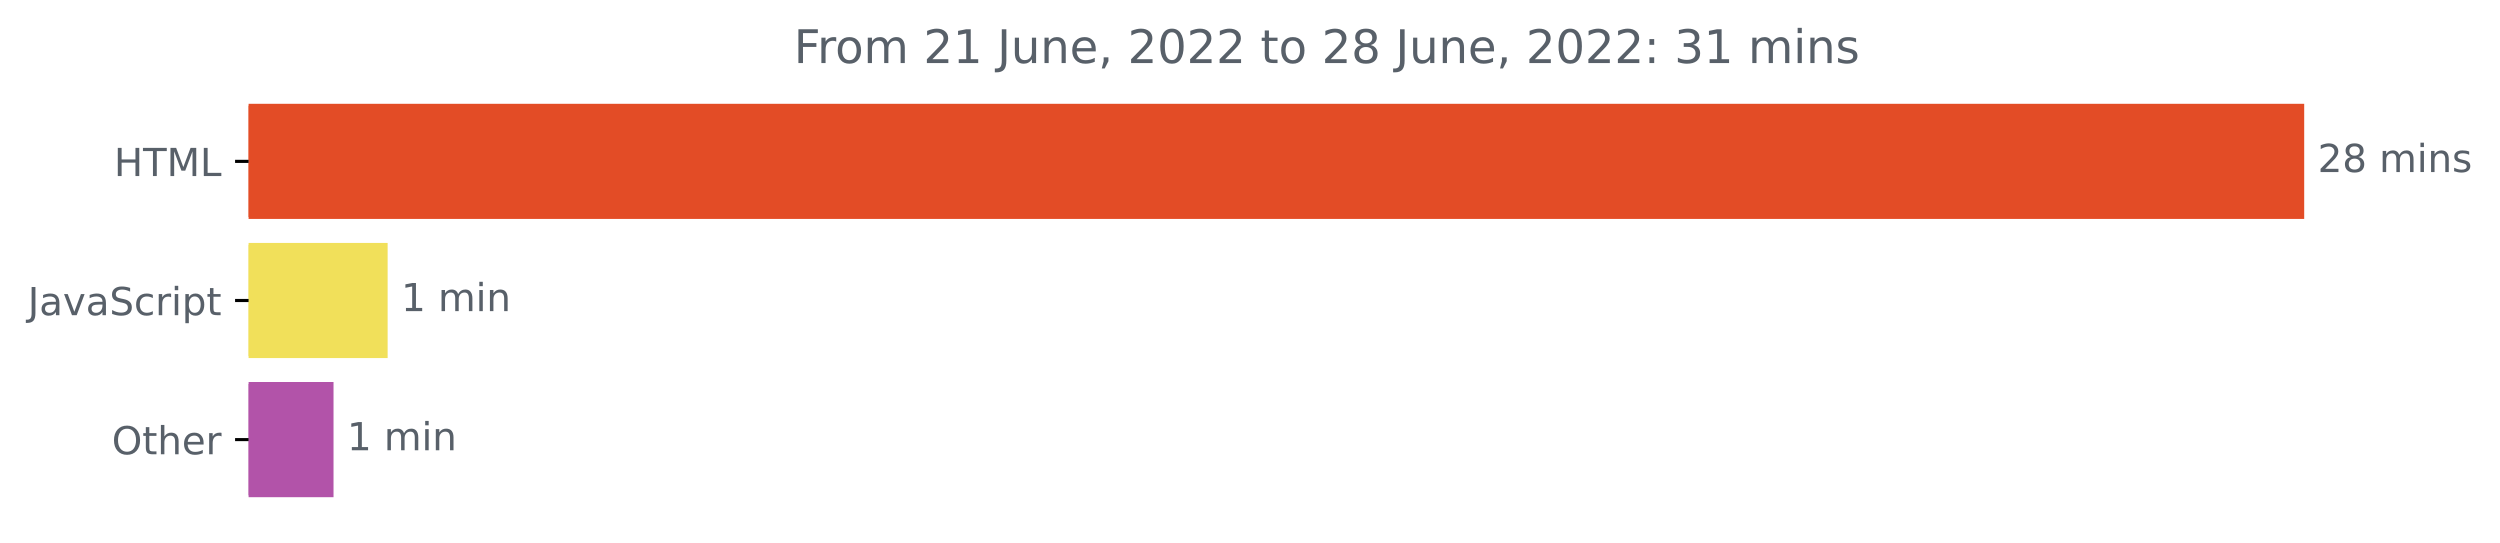
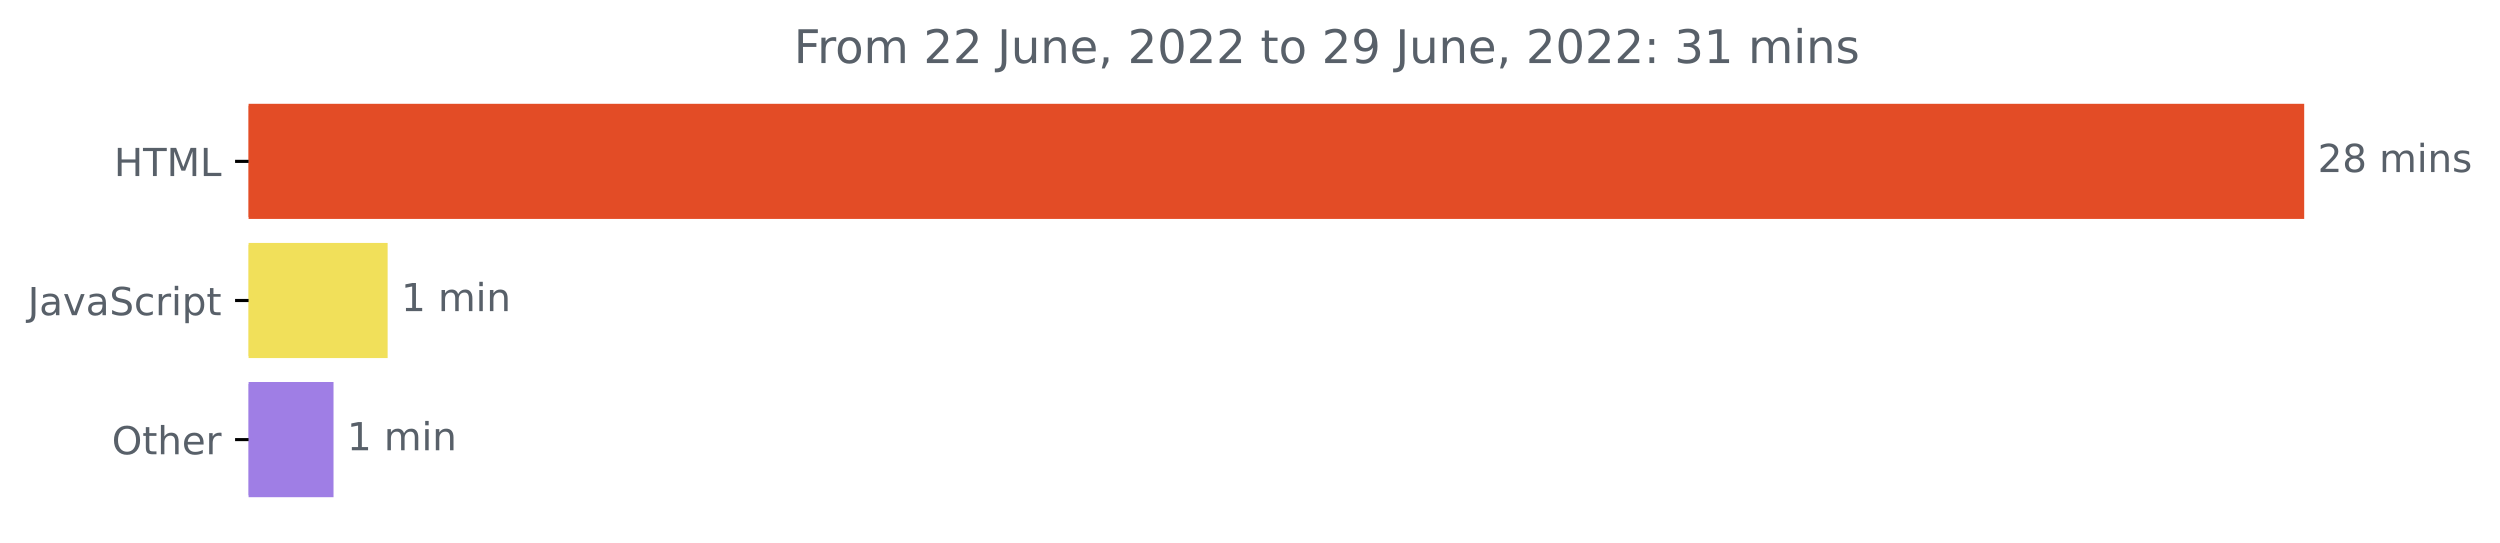
<svg xmlns="http://www.w3.org/2000/svg" xmlns:xlink="http://www.w3.org/1999/xlink" width="646.927pt" height="140.398pt" viewBox="0 0 646.927 140.398" version="1.1">
  <defs>
    <style type="text/css">*{stroke-linejoin: round; stroke-linecap: butt}</style>
  </defs>
  <g id="figure_1">
    <g id="patch_1">
      <path d="M -0 140.398  L 646.927 140.398  L 646.927 0  L -0 0  L -0 140.398  z " style="fill: none" />
    </g>
    <g id="axes_1">
      <g id="patch_2">
-         <path d="M 64.33 27.358  L 595.758 27.358  L 595.758 56.158  L 64.33 56.158  z " clip-path="url(#p8f4f42fd01)" style="fill: #e34c26; stroke: #e34c26; stroke-linejoin: miter" />
+         <path d="M 64.33 27.358  L 595.758 27.358  L 595.758 56.158  L 64.33 56.158  z " clip-path="url(#pf402529e20)" style="fill: #e34c26; stroke: #e34c26; stroke-linejoin: miter" />
      </g>
      <g id="patch_3">
-         <path d="M 64.33 63.358  L 99.809 63.358  L 99.809 92.158  L 64.33 92.158  z " clip-path="url(#p8f4f42fd01)" style="fill: #f1e05a; stroke: #f1e05a; stroke-linejoin: miter" />
+         <path d="M 64.33 63.358  L 99.809 63.358  L 99.809 92.158  L 64.33 92.158  z " clip-path="url(#pf402529e20)" style="fill: #f1e05a; stroke: #f1e05a; stroke-linejoin: miter" />
      </g>
      <g id="patch_4">
-         <path d="M 64.33 99.358  L 85.806 99.358  L 85.806 128.158  L 64.33 128.158  z " clip-path="url(#p8f4f42fd01)" style="fill: #b253a9; stroke: #b253a9; stroke-linejoin: miter" />
+         <path d="M 64.33 99.358  L 85.806 99.358  L 85.806 128.158  L 64.33 128.158  z " clip-path="url(#pf402529e20)" style="fill: #9f7ee5; stroke: #9f7ee5; stroke-linejoin: miter" />
      </g>
      <g id="matplotlib.axis_1" />
      <g id="matplotlib.axis_2">
        <g id="ytick_1">
          <g id="line2d_1">
            <defs>
-               <path id="m0b2f3a70e3" d="M 0 0  L -3.5 0  " style="stroke: #000000; stroke-width: 0.8" />
+               <path id="m75deb6fad5" d="M 0 0  L -3.5 0  " style="stroke: #000000; stroke-width: 0.8" />
            </defs>
            <g>
-               <use xlink:href="#m0b2f3a70e3" x="64.33" y="41.758" style="stroke: #000000; stroke-width: 0.8" />
+               <use xlink:href="#m75deb6fad5" x="64.33" y="41.758" style="stroke: #000000; stroke-width: 0.8" />
            </g>
          </g>
          <g id="text_1">
            <g style="fill: #586069" transform="translate(29.50156 45.55734)scale(0.1 -0.1)">
              <defs>
                <path id="DejaVuSans-48" d="M 628 4666  L 1259 4666  L 1259 2753  L 3553 2753  L 3553 4666  L 4184 4666  L 4184 0  L 3553 0  L 3553 2222  L 1259 2222  L 1259 0  L 628 0  L 628 4666  z " transform="scale(0.015625)" />
                <path id="DejaVuSans-54" d="M -19 4666  L 3928 4666  L 3928 4134  L 2272 4134  L 2272 0  L 1638 0  L 1638 4134  L -19 4134  L -19 4666  z " transform="scale(0.015625)" />
                <path id="DejaVuSans-4d" d="M 628 4666  L 1569 4666  L 2759 1491  L 3956 4666  L 4897 4666  L 4897 0  L 4281 0  L 4281 4097  L 3078 897  L 2444 897  L 1241 4097  L 1241 0  L 628 0  L 628 4666  z " transform="scale(0.015625)" />
                <path id="DejaVuSans-4c" d="M 628 4666  L 1259 4666  L 1259 531  L 3531 531  L 3531 0  L 628 0  L 628 4666  z " transform="scale(0.015625)" />
              </defs>
              <use xlink:href="#DejaVuSans-48" />
              <use xlink:href="#DejaVuSans-54" x="75.195" />
              <use xlink:href="#DejaVuSans-4d" x="136.279" />
              <use xlink:href="#DejaVuSans-4c" x="222.559" />
            </g>
          </g>
        </g>
        <g id="ytick_2">
          <g id="line2d_2">
            <g>
-               <use xlink:href="#m0b2f3a70e3" x="64.33" y="77.758" style="stroke: #000000; stroke-width: 0.8" />
+               <use xlink:href="#m75deb6fad5" x="64.33" y="77.758" style="stroke: #000000; stroke-width: 0.8" />
            </g>
          </g>
          <g id="text_2">
            <g style="fill: #586069" transform="translate(7.2 81.55734)scale(0.1 -0.1)">
              <defs>
                <path id="DejaVuSans-4a" d="M 628 4666  L 1259 4666  L 1259 325  Q 1259 -519 939 -900  Q 619 -1281 -91 -1281  L -331 -1281  L -331 -750  L -134 -750  Q 284 -750 456 -515  Q 628 -281 628 325  L 628 4666  z " transform="scale(0.015625)" />
                <path id="DejaVuSans-61" d="M 2194 1759  Q 1497 1759 1228 1600  Q 959 1441 959 1056  Q 959 750 1161 570  Q 1363 391 1709 391  Q 2188 391 2477 730  Q 2766 1069 2766 1631  L 2766 1759  L 2194 1759  z M 3341 1997  L 3341 0  L 2766 0  L 2766 531  Q 2569 213 2275 61  Q 1981 -91 1556 -91  Q 1019 -91 701 211  Q 384 513 384 1019  Q 384 1609 779 1909  Q 1175 2209 1959 2209  L 2766 2209  L 2766 2266  Q 2766 2663 2505 2880  Q 2244 3097 1772 3097  Q 1472 3097 1187 3025  Q 903 2953 641 2809  L 641 3341  Q 956 3463 1253 3523  Q 1550 3584 1831 3584  Q 2591 3584 2966 3190  Q 3341 2797 3341 1997  z " transform="scale(0.015625)" />
                <path id="DejaVuSans-76" d="M 191 3500  L 800 3500  L 1894 563  L 2988 3500  L 3597 3500  L 2284 0  L 1503 0  L 191 3500  z " transform="scale(0.015625)" />
                <path id="DejaVuSans-53" d="M 3425 4513  L 3425 3897  Q 3066 4069 2747 4153  Q 2428 4238 2131 4238  Q 1616 4238 1336 4038  Q 1056 3838 1056 3469  Q 1056 3159 1242 3001  Q 1428 2844 1947 2747  L 2328 2669  Q 3034 2534 3370 2195  Q 3706 1856 3706 1288  Q 3706 609 3251 259  Q 2797 -91 1919 -91  Q 1588 -91 1214 -16  Q 841 59 441 206  L 441 856  Q 825 641 1194 531  Q 1563 422 1919 422  Q 2459 422 2753 634  Q 3047 847 3047 1241  Q 3047 1584 2836 1778  Q 2625 1972 2144 2069  L 1759 2144  Q 1053 2284 737 2584  Q 422 2884 422 3419  Q 422 4038 858 4394  Q 1294 4750 2059 4750  Q 2388 4750 2728 4690  Q 3069 4631 3425 4513  z " transform="scale(0.015625)" />
                <path id="DejaVuSans-63" d="M 3122 3366  L 3122 2828  Q 2878 2963 2633 3030  Q 2388 3097 2138 3097  Q 1578 3097 1268 2742  Q 959 2388 959 1747  Q 959 1106 1268 751  Q 1578 397 2138 397  Q 2388 397 2633 464  Q 2878 531 3122 666  L 3122 134  Q 2881 22 2623 -34  Q 2366 -91 2075 -91  Q 1284 -91 818 406  Q 353 903 353 1747  Q 353 2603 823 3093  Q 1294 3584 2113 3584  Q 2378 3584 2631 3529  Q 2884 3475 3122 3366  z " transform="scale(0.015625)" />
                <path id="DejaVuSans-72" d="M 2631 2963  Q 2534 3019 2420 3045  Q 2306 3072 2169 3072  Q 1681 3072 1420 2755  Q 1159 2438 1159 1844  L 1159 0  L 581 0  L 581 3500  L 1159 3500  L 1159 2956  Q 1341 3275 1631 3429  Q 1922 3584 2338 3584  Q 2397 3584 2469 3576  Q 2541 3569 2628 3553  L 2631 2963  z " transform="scale(0.015625)" />
                <path id="DejaVuSans-69" d="M 603 3500  L 1178 3500  L 1178 0  L 603 0  L 603 3500  z M 603 4863  L 1178 4863  L 1178 4134  L 603 4134  L 603 4863  z " transform="scale(0.015625)" />
                <path id="DejaVuSans-70" d="M 1159 525  L 1159 -1331  L 581 -1331  L 581 3500  L 1159 3500  L 1159 2969  Q 1341 3281 1617 3432  Q 1894 3584 2278 3584  Q 2916 3584 3314 3078  Q 3713 2572 3713 1747  Q 3713 922 3314 415  Q 2916 -91 2278 -91  Q 1894 -91 1617 61  Q 1341 213 1159 525  z M 3116 1747  Q 3116 2381 2855 2742  Q 2594 3103 2138 3103  Q 1681 3103 1420 2742  Q 1159 2381 1159 1747  Q 1159 1113 1420 752  Q 1681 391 2138 391  Q 2594 391 2855 752  Q 3116 1113 3116 1747  z " transform="scale(0.015625)" />
                <path id="DejaVuSans-74" d="M 1172 4494  L 1172 3500  L 2356 3500  L 2356 3053  L 1172 3053  L 1172 1153  Q 1172 725 1289 603  Q 1406 481 1766 481  L 2356 481  L 2356 0  L 1766 0  Q 1100 0 847 248  Q 594 497 594 1153  L 594 3053  L 172 3053  L 172 3500  L 594 3500  L 594 4494  L 1172 4494  z " transform="scale(0.015625)" />
              </defs>
              <use xlink:href="#DejaVuSans-4a" />
              <use xlink:href="#DejaVuSans-61" x="29.492" />
              <use xlink:href="#DejaVuSans-76" x="90.771" />
              <use xlink:href="#DejaVuSans-61" x="149.951" />
              <use xlink:href="#DejaVuSans-53" x="211.23" />
              <use xlink:href="#DejaVuSans-63" x="274.707" />
              <use xlink:href="#DejaVuSans-72" x="329.688" />
              <use xlink:href="#DejaVuSans-69" x="370.801" />
              <use xlink:href="#DejaVuSans-70" x="398.584" />
              <use xlink:href="#DejaVuSans-74" x="462.061" />
            </g>
          </g>
        </g>
        <g id="ytick_3">
          <g id="line2d_3">
            <g>
-               <use xlink:href="#m0b2f3a70e3" x="64.33" y="113.758" style="stroke: #000000; stroke-width: 0.8" />
+               <use xlink:href="#m75deb6fad5" x="64.33" y="113.758" style="stroke: #000000; stroke-width: 0.8" />
            </g>
          </g>
          <g id="text_3">
            <g style="fill: #586069" transform="translate(28.93594 117.5573)scale(0.1 -0.1)">
              <defs>
                <path id="DejaVuSans-4f" d="M 2522 4238  Q 1834 4238 1429 3725  Q 1025 3213 1025 2328  Q 1025 1447 1429 934  Q 1834 422 2522 422  Q 3209 422 3611 934  Q 4013 1447 4013 2328  Q 4013 3213 3611 3725  Q 3209 4238 2522 4238  z M 2522 4750  Q 3503 4750 4090 4092  Q 4678 3434 4678 2328  Q 4678 1225 4090 567  Q 3503 -91 2522 -91  Q 1538 -91 948 565  Q 359 1222 359 2328  Q 359 3434 948 4092  Q 1538 4750 2522 4750  z " transform="scale(0.015625)" />
                <path id="DejaVuSans-68" d="M 3513 2113  L 3513 0  L 2938 0  L 2938 2094  Q 2938 2591 2744 2837  Q 2550 3084 2163 3084  Q 1697 3084 1428 2787  Q 1159 2491 1159 1978  L 1159 0  L 581 0  L 581 4863  L 1159 4863  L 1159 2956  Q 1366 3272 1645 3428  Q 1925 3584 2291 3584  Q 2894 3584 3203 3211  Q 3513 2838 3513 2113  z " transform="scale(0.015625)" />
                <path id="DejaVuSans-65" d="M 3597 1894  L 3597 1613  L 953 1613  Q 991 1019 1311 708  Q 1631 397 2203 397  Q 2534 397 2845 478  Q 3156 559 3463 722  L 3463 178  Q 3153 47 2828 -22  Q 2503 -91 2169 -91  Q 1331 -91 842 396  Q 353 884 353 1716  Q 353 2575 817 3079  Q 1281 3584 2069 3584  Q 2775 3584 3186 3129  Q 3597 2675 3597 1894  z M 3022 2063  Q 3016 2534 2758 2815  Q 2500 3097 2075 3097  Q 1594 3097 1305 2825  Q 1016 2553 972 2059  L 3022 2063  z " transform="scale(0.015625)" />
              </defs>
              <use xlink:href="#DejaVuSans-4f" />
              <use xlink:href="#DejaVuSans-74" x="78.711" />
              <use xlink:href="#DejaVuSans-68" x="117.92" />
              <use xlink:href="#DejaVuSans-65" x="181.299" />
              <use xlink:href="#DejaVuSans-72" x="242.822" />
            </g>
          </g>
        </g>
      </g>
      <g id="text_4">
        <g style="fill: #586069" transform="translate(599.7583 44.5175)scale(0.1 -0.1)">
          <defs>
            <path id="DejaVuSans-32" d="M 1228 531  L 3431 531  L 3431 0  L 469 0  L 469 531  Q 828 903 1448 1529  Q 2069 2156 2228 2338  Q 2531 2678 2651 2914  Q 2772 3150 2772 3378  Q 2772 3750 2511 3984  Q 2250 4219 1831 4219  Q 1534 4219 1204 4116  Q 875 4013 500 3803  L 500 4441  Q 881 4594 1212 4672  Q 1544 4750 1819 4750  Q 2544 4750 2975 4387  Q 3406 4025 3406 3419  Q 3406 3131 3298 2873  Q 3191 2616 2906 2266  Q 2828 2175 2409 1742  Q 1991 1309 1228 531  z " transform="scale(0.015625)" />
            <path id="DejaVuSans-38" d="M 2034 2216  Q 1584 2216 1326 1975  Q 1069 1734 1069 1313  Q 1069 891 1326 650  Q 1584 409 2034 409  Q 2484 409 2743 651  Q 3003 894 3003 1313  Q 3003 1734 2745 1975  Q 2488 2216 2034 2216  z M 1403 2484  Q 997 2584 770 2862  Q 544 3141 544 3541  Q 544 4100 942 4425  Q 1341 4750 2034 4750  Q 2731 4750 3128 4425  Q 3525 4100 3525 3541  Q 3525 3141 3298 2862  Q 3072 2584 2669 2484  Q 3125 2378 3379 2068  Q 3634 1759 3634 1313  Q 3634 634 3220 271  Q 2806 -91 2034 -91  Q 1263 -91 848 271  Q 434 634 434 1313  Q 434 1759 690 2068  Q 947 2378 1403 2484  z M 1172 3481  Q 1172 3119 1398 2916  Q 1625 2713 2034 2713  Q 2441 2713 2670 2916  Q 2900 3119 2900 3481  Q 2900 3844 2670 4047  Q 2441 4250 2034 4250  Q 1625 4250 1398 4047  Q 1172 3844 1172 3481  z " transform="scale(0.015625)" />
            <path id="DejaVuSans-20" transform="scale(0.015625)" />
            <path id="DejaVuSans-6d" d="M 3328 2828  Q 3544 3216 3844 3400  Q 4144 3584 4550 3584  Q 5097 3584 5394 3201  Q 5691 2819 5691 2113  L 5691 0  L 5113 0  L 5113 2094  Q 5113 2597 4934 2840  Q 4756 3084 4391 3084  Q 3944 3084 3684 2787  Q 3425 2491 3425 1978  L 3425 0  L 2847 0  L 2847 2094  Q 2847 2600 2669 2842  Q 2491 3084 2119 3084  Q 1678 3084 1418 2786  Q 1159 2488 1159 1978  L 1159 0  L 581 0  L 581 3500  L 1159 3500  L 1159 2956  Q 1356 3278 1631 3431  Q 1906 3584 2284 3584  Q 2666 3584 2933 3390  Q 3200 3197 3328 2828  z " transform="scale(0.015625)" />
            <path id="DejaVuSans-6e" d="M 3513 2113  L 3513 0  L 2938 0  L 2938 2094  Q 2938 2591 2744 2837  Q 2550 3084 2163 3084  Q 1697 3084 1428 2787  Q 1159 2491 1159 1978  L 1159 0  L 581 0  L 581 3500  L 1159 3500  L 1159 2956  Q 1366 3272 1645 3428  Q 1925 3584 2291 3584  Q 2894 3584 3203 3211  Q 3513 2838 3513 2113  z " transform="scale(0.015625)" />
            <path id="DejaVuSans-73" d="M 2834 3397  L 2834 2853  Q 2591 2978 2328 3040  Q 2066 3103 1784 3103  Q 1356 3103 1142 2972  Q 928 2841 928 2578  Q 928 2378 1081 2264  Q 1234 2150 1697 2047  L 1894 2003  Q 2506 1872 2764 1633  Q 3022 1394 3022 966  Q 3022 478 2636 193  Q 2250 -91 1575 -91  Q 1294 -91 989 -36  Q 684 19 347 128  L 347 722  Q 666 556 975 473  Q 1284 391 1588 391  Q 1994 391 2212 530  Q 2431 669 2431 922  Q 2431 1156 2273 1281  Q 2116 1406 1581 1522  L 1381 1569  Q 847 1681 609 1914  Q 372 2147 372 2553  Q 372 3047 722 3315  Q 1072 3584 1716 3584  Q 2034 3584 2315 3537  Q 2597 3491 2834 3397  z " transform="scale(0.015625)" />
          </defs>
          <use xlink:href="#DejaVuSans-32" />
          <use xlink:href="#DejaVuSans-38" x="63.623" />
          <use xlink:href="#DejaVuSans-20" x="127.246" />
          <use xlink:href="#DejaVuSans-6d" x="159.033" />
          <use xlink:href="#DejaVuSans-69" x="256.445" />
          <use xlink:href="#DejaVuSans-6e" x="284.229" />
          <use xlink:href="#DejaVuSans-73" x="347.607" />
        </g>
      </g>
      <g id="text_5">
        <g style="fill: #586069" transform="translate(103.8093 80.5175)scale(0.1 -0.1)">
          <defs>
            <path id="DejaVuSans-31" d="M 794 531  L 1825 531  L 1825 4091  L 703 3866  L 703 4441  L 1819 4666  L 2450 4666  L 2450 531  L 3481 531  L 3481 0  L 794 0  L 794 531  z " transform="scale(0.015625)" />
          </defs>
          <use xlink:href="#DejaVuSans-31" />
          <use xlink:href="#DejaVuSans-20" x="63.623" />
          <use xlink:href="#DejaVuSans-6d" x="95.41" />
          <use xlink:href="#DejaVuSans-69" x="192.822" />
          <use xlink:href="#DejaVuSans-6e" x="220.605" />
        </g>
      </g>
      <g id="text_6">
        <g style="fill: #586069" transform="translate(89.80571 116.5175)scale(0.1 -0.1)">
          <use xlink:href="#DejaVuSans-31" />
          <use xlink:href="#DejaVuSans-20" x="63.623" />
          <use xlink:href="#DejaVuSans-6d" x="95.41" />
          <use xlink:href="#DejaVuSans-69" x="192.822" />
          <use xlink:href="#DejaVuSans-6e" x="220.605" />
        </g>
      </g>
      <g id="text_7">
        <g style="fill: #586069" transform="translate(205.4281 16.31812)scale(0.12 -0.12)">
          <defs>
            <path id="DejaVuSans-46" d="M 628 4666  L 3309 4666  L 3309 4134  L 1259 4134  L 1259 2759  L 3109 2759  L 3109 2228  L 1259 2228  L 1259 0  L 628 0  L 628 4666  z " transform="scale(0.015625)" />
            <path id="DejaVuSans-6f" d="M 1959 3097  Q 1497 3097 1228 2736  Q 959 2375 959 1747  Q 959 1119 1226 758  Q 1494 397 1959 397  Q 2419 397 2687 759  Q 2956 1122 2956 1747  Q 2956 2369 2687 2733  Q 2419 3097 1959 3097  z M 1959 3584  Q 2709 3584 3137 3096  Q 3566 2609 3566 1747  Q 3566 888 3137 398  Q 2709 -91 1959 -91  Q 1206 -91 779 398  Q 353 888 353 1747  Q 353 2609 779 3096  Q 1206 3584 1959 3584  z " transform="scale(0.015625)" />
            <path id="DejaVuSans-75" d="M 544 1381  L 544 3500  L 1119 3500  L 1119 1403  Q 1119 906 1312 657  Q 1506 409 1894 409  Q 2359 409 2629 706  Q 2900 1003 2900 1516  L 2900 3500  L 3475 3500  L 3475 0  L 2900 0  L 2900 538  Q 2691 219 2414 64  Q 2138 -91 1772 -91  Q 1169 -91 856 284  Q 544 659 544 1381  z M 1991 3584  L 1991 3584  z " transform="scale(0.015625)" />
            <path id="DejaVuSans-2c" d="M 750 794  L 1409 794  L 1409 256  L 897 -744  L 494 -744  L 750 256  L 750 794  z " transform="scale(0.015625)" />
            <path id="DejaVuSans-30" d="M 2034 4250  Q 1547 4250 1301 3770  Q 1056 3291 1056 2328  Q 1056 1369 1301 889  Q 1547 409 2034 409  Q 2525 409 2770 889  Q 3016 1369 3016 2328  Q 3016 3291 2770 3770  Q 2525 4250 2034 4250  z M 2034 4750  Q 2819 4750 3233 4129  Q 3647 3509 3647 2328  Q 3647 1150 3233 529  Q 2819 -91 2034 -91  Q 1250 -91 836 529  Q 422 1150 422 2328  Q 422 3509 836 4129  Q 1250 4750 2034 4750  z " transform="scale(0.015625)" />
+             <path id="DejaVuSans-39" d="M 703 97  L 703 672  Q 941 559 1184 500  Q 1428 441 1663 441  Q 2288 441 2617 861  Q 2947 1281 2994 2138  Q 2813 1869 2534 1725  Q 2256 1581 1919 1581  Q 1219 1581 811 2004  Q 403 2428 403 3163  Q 403 3881 828 4315  Q 1253 4750 1959 4750  Q 2769 4750 3195 4129  Q 3622 3509 3622 2328  Q 3622 1225 3098 567  Q 2575 -91 1691 -91  Q 1453 -91 1209 -44  Q 966 3 703 97  z M 1959 2075  Q 2384 2075 2632 2365  Q 2881 2656 2881 3163  Q 2881 3666 2632 3958  Q 2384 4250 1959 4250  Q 1534 4250 1286 3958  Q 1038 3666 1038 3163  Q 1038 2656 1286 2365  Q 1534 2075 1959 2075  z " transform="scale(0.015625)" />
            <path id="DejaVuSans-3a" d="M 750 794  L 1409 794  L 1409 0  L 750 0  L 750 794  z M 750 3309  L 1409 3309  L 1409 2516  L 750 2516  L 750 3309  z " transform="scale(0.015625)" />
            <path id="DejaVuSans-33" d="M 2597 2516  Q 3050 2419 3304 2112  Q 3559 1806 3559 1356  Q 3559 666 3084 287  Q 2609 -91 1734 -91  Q 1441 -91 1130 -33  Q 819 25 488 141  L 488 750  Q 750 597 1062 519  Q 1375 441 1716 441  Q 2309 441 2620 675  Q 2931 909 2931 1356  Q 2931 1769 2642 2001  Q 2353 2234 1838 2234  L 1294 2234  L 1294 2753  L 1863 2753  Q 2328 2753 2575 2939  Q 2822 3125 2822 3475  Q 2822 3834 2567 4026  Q 2313 4219 1838 4219  Q 1578 4219 1281 4162  Q 984 4106 628 3988  L 628 4550  Q 988 4650 1302 4700  Q 1616 4750 1894 4750  Q 2613 4750 3031 4423  Q 3450 4097 3450 3541  Q 3450 3153 3228 2886  Q 3006 2619 2597 2516  z " transform="scale(0.015625)" />
          </defs>
          <use xlink:href="#DejaVuSans-46" />
          <use xlink:href="#DejaVuSans-72" x="50.27" />
          <use xlink:href="#DejaVuSans-6f" x="89.133" />
          <use xlink:href="#DejaVuSans-6d" x="150.314" />
          <use xlink:href="#DejaVuSans-20" x="247.727" />
          <use xlink:href="#DejaVuSans-32" x="279.514" />
-           <use xlink:href="#DejaVuSans-31" x="343.137" />
+           <use xlink:href="#DejaVuSans-32" x="343.137" />
          <use xlink:href="#DejaVuSans-20" x="406.76" />
          <use xlink:href="#DejaVuSans-4a" x="438.547" />
          <use xlink:href="#DejaVuSans-75" x="468.039" />
          <use xlink:href="#DejaVuSans-6e" x="531.418" />
          <use xlink:href="#DejaVuSans-65" x="594.797" />
          <use xlink:href="#DejaVuSans-2c" x="656.32" />
          <use xlink:href="#DejaVuSans-20" x="688.107" />
          <use xlink:href="#DejaVuSans-32" x="719.895" />
          <use xlink:href="#DejaVuSans-30" x="783.518" />
          <use xlink:href="#DejaVuSans-32" x="847.141" />
          <use xlink:href="#DejaVuSans-32" x="910.764" />
          <use xlink:href="#DejaVuSans-20" x="974.387" />
          <use xlink:href="#DejaVuSans-74" x="1006.174" />
          <use xlink:href="#DejaVuSans-6f" x="1045.383" />
          <use xlink:href="#DejaVuSans-20" x="1106.564" />
          <use xlink:href="#DejaVuSans-32" x="1138.352" />
-           <use xlink:href="#DejaVuSans-38" x="1201.975" />
+           <use xlink:href="#DejaVuSans-39" x="1201.975" />
          <use xlink:href="#DejaVuSans-20" x="1265.598" />
          <use xlink:href="#DejaVuSans-4a" x="1297.385" />
          <use xlink:href="#DejaVuSans-75" x="1326.877" />
          <use xlink:href="#DejaVuSans-6e" x="1390.256" />
          <use xlink:href="#DejaVuSans-65" x="1453.635" />
          <use xlink:href="#DejaVuSans-2c" x="1515.158" />
          <use xlink:href="#DejaVuSans-20" x="1546.945" />
          <use xlink:href="#DejaVuSans-32" x="1578.732" />
          <use xlink:href="#DejaVuSans-30" x="1642.355" />
          <use xlink:href="#DejaVuSans-32" x="1705.979" />
          <use xlink:href="#DejaVuSans-32" x="1769.602" />
          <use xlink:href="#DejaVuSans-3a" x="1833.225" />
          <use xlink:href="#DejaVuSans-20" x="1866.916" />
          <use xlink:href="#DejaVuSans-33" x="1898.703" />
          <use xlink:href="#DejaVuSans-31" x="1962.326" />
          <use xlink:href="#DejaVuSans-20" x="2025.949" />
          <use xlink:href="#DejaVuSans-6d" x="2057.736" />
          <use xlink:href="#DejaVuSans-69" x="2155.148" />
          <use xlink:href="#DejaVuSans-6e" x="2182.932" />
          <use xlink:href="#DejaVuSans-73" x="2246.311" />
        </g>
      </g>
    </g>
  </g>
  <defs>
-     <clipPath id="p8f4f42fd01">
+     <clipPath id="pf402529e20">
      <rect x="64.33" y="22.318" width="558" height="110.88" />
    </clipPath>
  </defs>
</svg>
